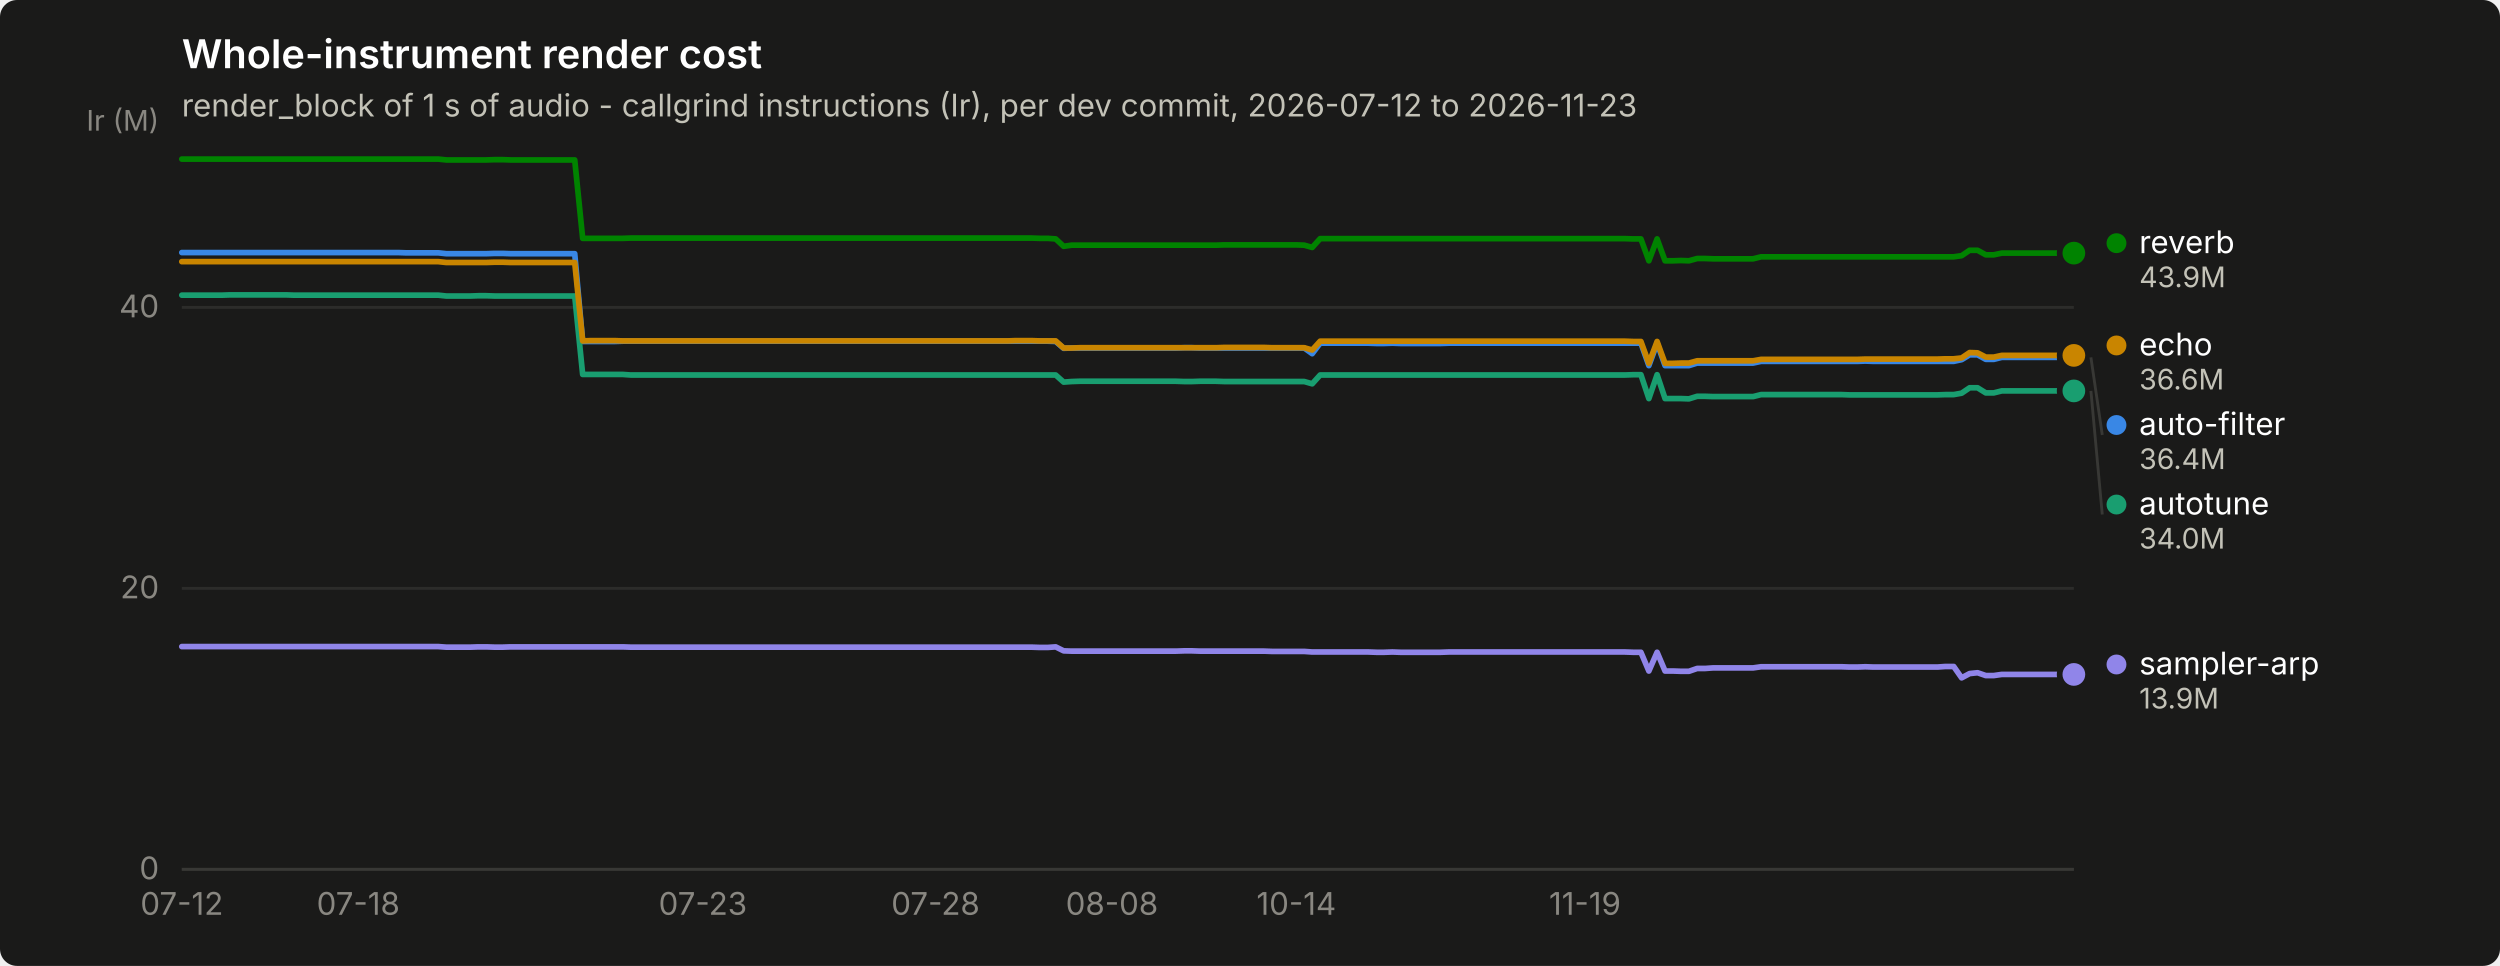
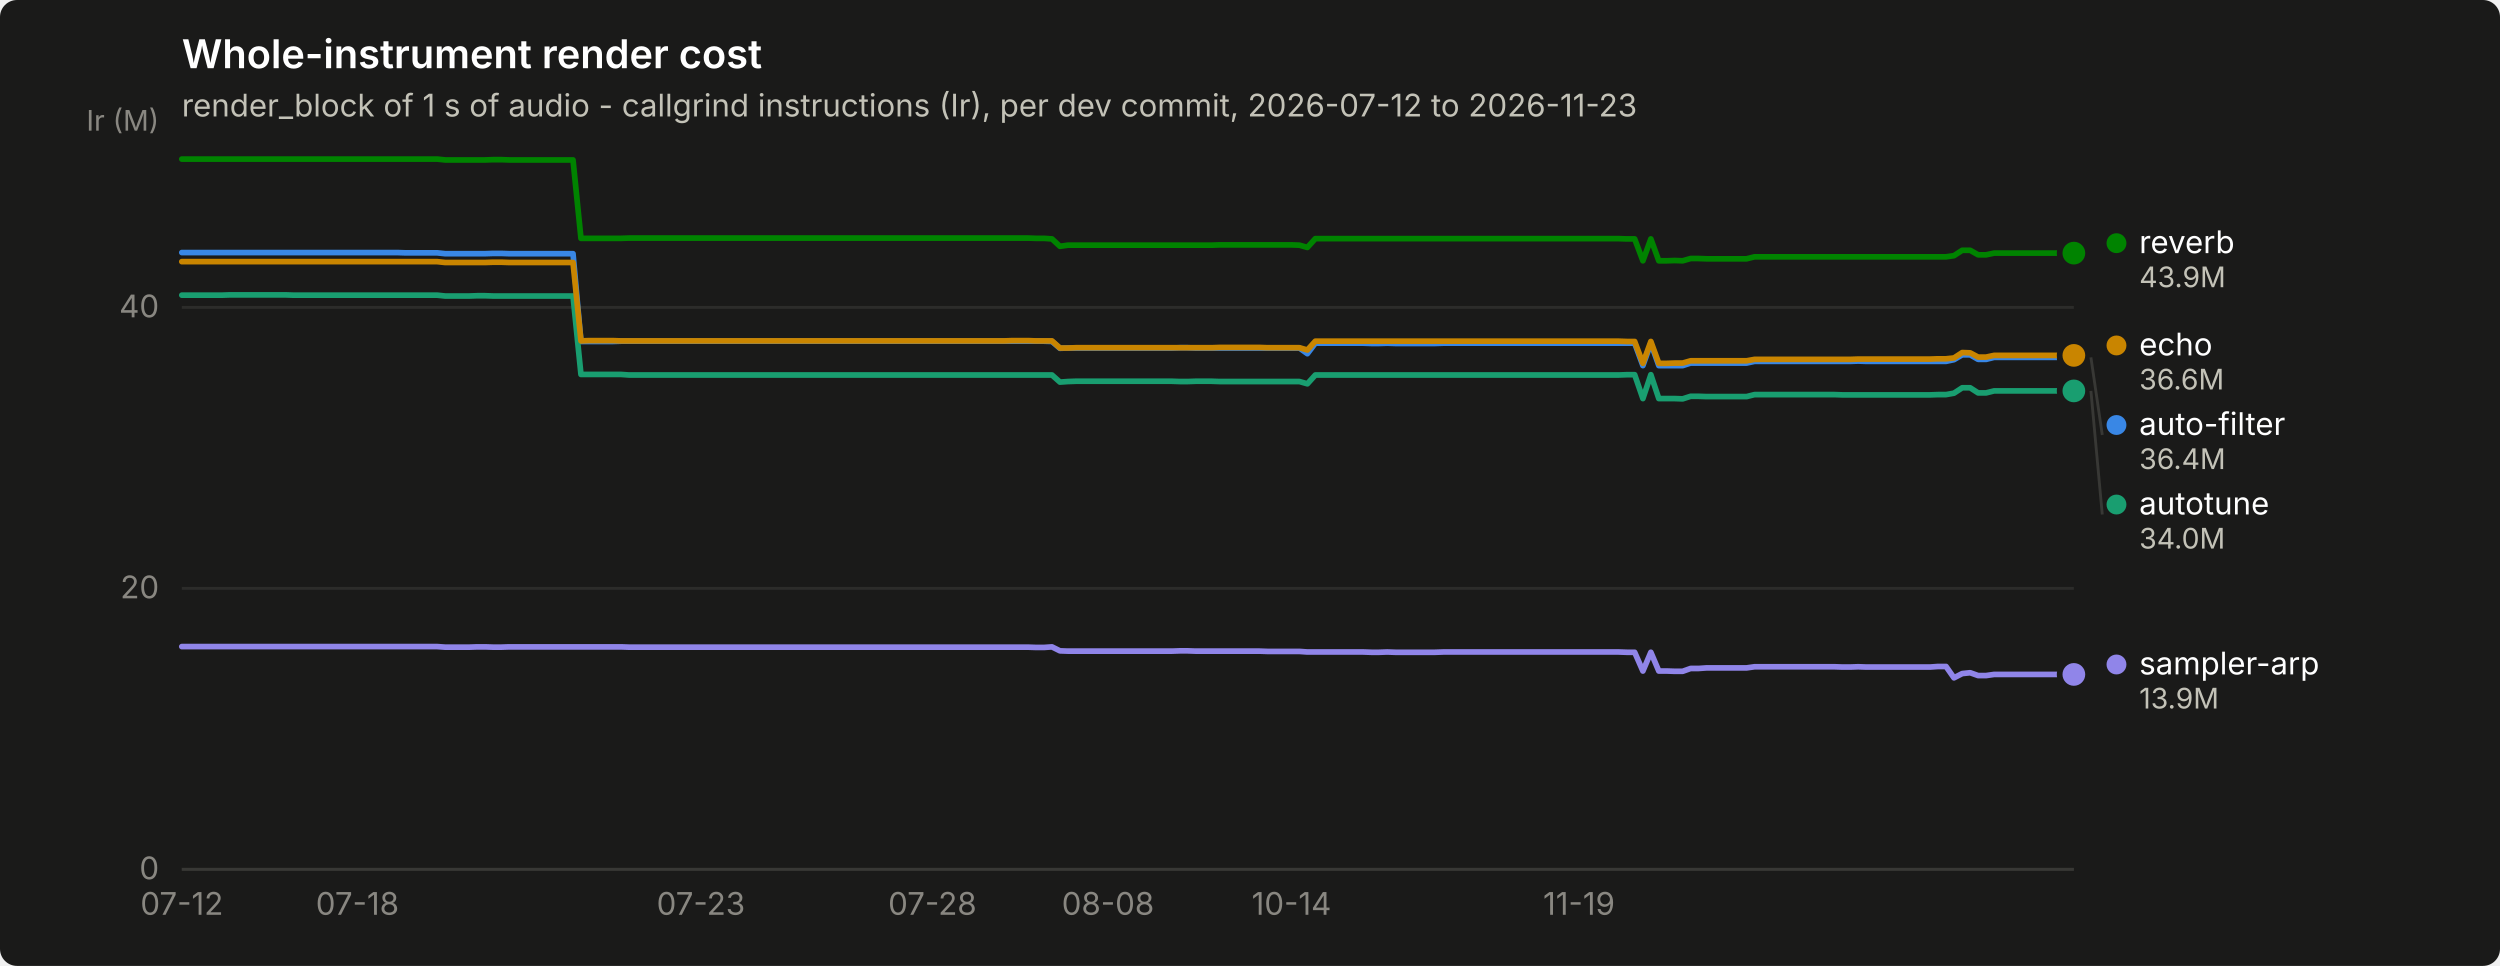
<svg xmlns="http://www.w3.org/2000/svg" width="880" height="340" viewBox="0 0 880 340" role="img" aria-label="Whole-instrument render cost">
  <rect width="880" height="340" rx="6" fill="#1a1a19" />
  <text x="64" y="24" font-family="system-ui, -apple-system, &quot;Segoe UI&quot;, sans-serif" font-size="14" font-weight="600" fill="#ffffff">Whole-instrument render cost</text>
  <text x="64" y="41" font-family="system-ui, -apple-system, &quot;Segoe UI&quot;, sans-serif" font-size="11" fill="#c3c2b7">render_block of 1 s of audio - callgrind instructions (Ir), per dev commit, 2026-07-12 to 2026-11-23</text>
  <line x1="64" y1="306.0" x2="730" y2="306.0" stroke="#2c2c2a" stroke-width="1" />
  <text x="56" y="309.5" text-anchor="end" font-family="system-ui, -apple-system, &quot;Segoe UI&quot;, sans-serif" font-size="11" style="font-variant-numeric: tabular-nums" fill="#898781">0</text>
  <line x1="64" y1="207.1" x2="730" y2="207.1" stroke="#2c2c2a" stroke-width="1" />
  <text x="56" y="210.6" text-anchor="end" font-family="system-ui, -apple-system, &quot;Segoe UI&quot;, sans-serif" font-size="11" style="font-variant-numeric: tabular-nums" fill="#898781">20</text>
  <line x1="64" y1="108.2" x2="730" y2="108.2" stroke="#2c2c2a" stroke-width="1" />
  <text x="56" y="111.7" text-anchor="end" font-family="system-ui, -apple-system, &quot;Segoe UI&quot;, sans-serif" font-size="11" style="font-variant-numeric: tabular-nums" fill="#898781">40</text>
  <text x="56" y="46" text-anchor="end" font-family="system-ui, -apple-system, &quot;Segoe UI&quot;, sans-serif" font-size="10" fill="#898781">Ir (M)</text>
  <line x1="64" y1="306" x2="730" y2="306" stroke="#383835" stroke-width="1" />
  <text x="64.0" y="322" text-anchor="middle" font-family="system-ui, -apple-system, &quot;Segoe UI&quot;, sans-serif" font-size="11" style="font-variant-numeric: tabular-nums" fill="#898781">07-12</text>
-   <text x="126.1" y="322" text-anchor="middle" font-family="system-ui, -apple-system, &quot;Segoe UI&quot;, sans-serif" font-size="11" style="font-variant-numeric: tabular-nums" fill="#898781">07-18</text>
-   <text x="247.4" y="322" text-anchor="middle" font-family="system-ui, -apple-system, &quot;Segoe UI&quot;, sans-serif" font-size="11" style="font-variant-numeric: tabular-nums" fill="#898781">07-23</text>
-   <text x="329.3" y="322" text-anchor="middle" font-family="system-ui, -apple-system, &quot;Segoe UI&quot;, sans-serif" font-size="11" style="font-variant-numeric: tabular-nums" fill="#898781">07-28</text>
-   <text x="391.4" y="322" text-anchor="middle" font-family="system-ui, -apple-system, &quot;Segoe UI&quot;, sans-serif" font-size="11" style="font-variant-numeric: tabular-nums" fill="#898781">08-08</text>
-   <text x="456.3" y="322" text-anchor="middle" font-family="system-ui, -apple-system, &quot;Segoe UI&quot;, sans-serif" font-size="11" style="font-variant-numeric: tabular-nums" fill="#898781">10-14</text>
-   <text x="557.9" y="322" text-anchor="middle" font-family="system-ui, -apple-system, &quot;Segoe UI&quot;, sans-serif" font-size="11" style="font-variant-numeric: tabular-nums" fill="#898781">11-19</text>
-   <path d="M64.0,88.9 L66.8,88.9 L69.6,88.9 L72.5,88.9 L75.3,88.9 L78.1,88.9 L80.9,88.9 L83.8,88.9 L86.6,88.9 L89.4,88.9 L92.2,88.9 L95.0,88.9 L97.9,88.9 L100.7,88.9 L103.5,88.9 L106.3,88.9 L109.2,88.9 L112.0,88.9 L114.8,88.9 L117.6,88.9 L120.4,88.9 L123.3,88.9 L126.1,88.9 L128.9,88.9 L131.7,88.9 L134.6,88.9 L137.4,88.9 L140.2,88.9 L143.0,89.0 L145.8,89.0 L148.7,89.0 L151.5,89.0 L154.3,89.0 L157.1,89.3 L159.9,89.3 L162.8,89.3 L165.6,89.3 L168.4,89.3 L171.2,89.3 L174.1,89.2 L176.9,89.2 L179.7,89.3 L182.5,89.3 L185.3,89.3 L188.2,89.3 L191.0,89.3 L193.8,89.3 L196.6,89.3 L199.5,89.3 L202.3,89.3 L205.1,120.2 L207.9,120.2 L210.7,120.2 L213.6,120.2 L216.4,120.2 L219.2,120.1 L222.0,120.1 L224.9,120.1 L227.7,120.1 L230.5,120.1 L233.3,120.1 L236.1,120.1 L239.0,120.1 L241.8,120.1 L244.6,120.1 L247.4,120.1 L250.3,120.1 L253.1,120.1 L255.9,120.1 L258.7,120.1 L261.5,120.1 L264.4,120.1 L267.2,120.1 L270.0,120.1 L272.8,120.1 L275.7,120.1 L278.5,120.1 L281.3,120.1 L284.1,120.1 L286.9,120.1 L289.8,120.1 L292.6,120.1 L295.4,120.1 L298.2,120.1 L301.1,120.1 L303.9,120.1 L306.7,120.1 L309.5,120.1 L312.3,120.1 L315.2,120.1 L318.0,120.1 L320.8,120.1 L323.6,120.1 L326.4,120.1 L329.3,120.1 L332.1,120.1 L334.9,120.1 L337.7,120.1 L340.6,120.1 L343.4,120.1 L346.2,120.1 L349.0,120.1 L351.8,120.1 L354.7,120.1 L357.5,120.1 L360.3,120.1 L363.1,120.1 L366.0,120.1 L368.8,120.1 L371.6,120.2 L374.4,122.6 L377.2,122.5 L380.1,122.5 L382.9,122.5 L385.7,122.5 L388.5,122.5 L391.4,122.5 L394.2,122.5 L397.0,122.5 L399.8,122.5 L402.6,122.5 L405.5,122.5 L408.3,122.5 L411.1,122.5 L413.9,122.5 L416.8,122.4 L419.6,122.4 L422.4,122.5 L425.2,122.5 L428.0,122.5 L430.9,122.5 L433.7,122.5 L436.5,122.5 L439.3,122.5 L442.2,122.5 L445.0,122.5 L447.8,122.5 L450.6,122.5 L453.4,122.5 L456.3,122.5 L459.1,122.5 L461.9,124.5 L464.7,120.8 L467.6,120.8 L470.4,120.8 L473.2,120.8 L476.0,120.8 L478.8,120.8 L481.7,120.8 L484.5,120.9 L487.3,120.9 L490.1,120.8 L492.9,120.9 L495.8,120.9 L498.6,120.9 L501.4,120.9 L504.2,120.9 L507.1,120.9 L509.9,120.8 L512.7,120.8 L515.5,120.8 L518.3,120.8 L521.2,120.8 L524.0,120.8 L526.8,120.8 L529.6,120.8 L532.5,120.8 L535.3,120.8 L538.1,120.8 L540.9,120.8 L543.7,120.8 L546.6,120.8 L549.4,120.8 L552.2,120.8 L555.0,120.8 L557.9,120.8 L560.7,120.8 L563.5,120.8 L566.3,120.8 L569.1,120.8 L572.0,120.8 L574.8,120.8 L577.6,120.8 L580.4,128.7 L583.3,120.8 L586.1,128.7 L588.9,128.7 L591.7,128.7 L594.5,128.7 L597.4,127.8 L600.2,127.8 L603.0,127.8 L605.8,127.8 L608.7,127.8 L611.5,127.8 L614.3,127.8 L617.1,127.8 L619.9,127.2 L622.8,127.2 L625.6,127.2 L628.4,127.2 L631.2,127.2 L634.1,127.2 L636.9,127.2 L639.7,127.2 L642.5,127.2 L645.3,127.2 L648.2,127.2 L651.0,127.2 L653.8,127.2 L656.6,127.1 L659.4,127.2 L662.3,127.2 L665.1,127.2 L667.9,127.2 L670.7,127.2 L673.6,127.2 L676.4,127.2 L679.2,127.2 L682.0,127.2 L684.8,127.2 L687.7,127.2 L690.5,126.6 L693.3,124.9 L696.1,124.9 L699.0,126.5 L701.8,126.5 L704.6,125.8 L707.4,125.8 L710.2,125.8 L713.1,125.8 L715.9,125.8 L718.7,125.8 L721.5,125.8 L724.4,125.8 L727.2,125.8 L730.0,125.8" fill="none" stroke="#3987e5" stroke-width="2" stroke-linejoin="round" stroke-linecap="round" />
+   <text x="125.8" y="322" text-anchor="middle" font-family="system-ui, -apple-system, &quot;Segoe UI&quot;, sans-serif" font-size="11" style="font-variant-numeric: tabular-nums" fill="#898781">07-18</text>
+   <text x="246.7" y="322" text-anchor="middle" font-family="system-ui, -apple-system, &quot;Segoe UI&quot;, sans-serif" font-size="11" style="font-variant-numeric: tabular-nums" fill="#898781">07-23</text>
+   <text x="328.2" y="322" text-anchor="middle" font-family="system-ui, -apple-system, &quot;Segoe UI&quot;, sans-serif" font-size="11" style="font-variant-numeric: tabular-nums" fill="#898781">07-28</text>
+   <text x="390.0" y="322" text-anchor="middle" font-family="system-ui, -apple-system, &quot;Segoe UI&quot;, sans-serif" font-size="11" style="font-variant-numeric: tabular-nums" fill="#898781">08-08</text>
+   <text x="454.6" y="322" text-anchor="middle" font-family="system-ui, -apple-system, &quot;Segoe UI&quot;, sans-serif" font-size="11" style="font-variant-numeric: tabular-nums" fill="#898781">10-14</text>
+   <text x="555.8" y="322" text-anchor="middle" font-family="system-ui, -apple-system, &quot;Segoe UI&quot;, sans-serif" font-size="11" style="font-variant-numeric: tabular-nums" fill="#898781">11-19</text>
+   <path d="M64.0,88.9 L66.8,88.9 L69.6,88.9 L72.4,88.9 L75.2,88.9 L78.1,88.9 L80.9,88.9 L83.7,88.9 L86.5,88.9 L89.3,88.9 L92.1,88.9 L94.9,88.9 L97.7,88.9 L100.5,88.9 L103.3,88.9 L106.2,88.9 L109.0,88.9 L111.8,88.9 L114.6,88.9 L117.4,88.9 L120.2,88.9 L123.0,88.9 L125.8,88.9 L128.6,88.9 L131.4,88.9 L134.3,88.9 L137.1,88.9 L139.9,88.9 L142.7,89.0 L145.5,89.0 L148.3,89.0 L151.1,89.0 L153.9,89.0 L156.7,89.3 L159.5,89.3 L162.4,89.3 L165.2,89.3 L168.0,89.3 L170.8,89.3 L173.6,89.2 L176.4,89.2 L179.2,89.3 L182.0,89.3 L184.8,89.3 L187.6,89.3 L190.5,89.3 L193.3,89.3 L196.1,89.3 L198.9,89.3 L201.7,89.3 L204.5,120.2 L207.3,120.2 L210.1,120.2 L212.9,120.2 L215.7,120.2 L218.6,120.1 L221.4,120.1 L224.2,120.1 L227.0,120.1 L229.8,120.1 L232.6,120.1 L235.4,120.1 L238.2,120.1 L241.0,120.1 L243.8,120.1 L246.7,120.1 L249.5,120.1 L252.3,120.1 L255.1,120.1 L257.9,120.1 L260.7,120.1 L263.5,120.1 L266.3,120.1 L269.1,120.1 L271.9,120.1 L274.8,120.1 L277.6,120.1 L280.4,120.1 L283.2,120.1 L286.0,120.1 L288.8,120.1 L291.6,120.1 L294.4,120.1 L297.2,120.1 L300.1,120.1 L302.9,120.1 L305.7,120.1 L308.5,120.1 L311.3,120.1 L314.1,120.1 L316.9,120.1 L319.7,120.1 L322.5,120.1 L325.3,120.1 L328.2,120.1 L331.0,120.1 L333.8,120.1 L336.6,120.1 L339.4,120.1 L342.2,120.1 L345.0,120.1 L347.8,120.1 L350.6,120.1 L353.4,120.1 L356.3,120.1 L359.1,120.1 L361.9,120.1 L364.7,120.1 L367.5,120.1 L370.3,120.2 L373.1,122.6 L375.9,122.5 L378.7,122.5 L381.5,122.5 L384.4,122.5 L387.2,122.5 L390.0,122.5 L392.8,122.5 L395.6,122.5 L398.4,122.5 L401.2,122.5 L404.0,122.5 L406.8,122.5 L409.6,122.5 L412.5,122.5 L415.3,122.4 L418.1,122.4 L420.9,122.5 L423.7,122.5 L426.5,122.5 L429.3,122.5 L432.1,122.5 L434.9,122.5 L437.7,122.5 L440.6,122.5 L443.4,122.5 L446.2,122.5 L449.0,122.5 L451.8,122.5 L454.6,122.5 L457.4,122.5 L460.2,124.5 L463.0,120.8 L465.8,120.8 L468.7,120.8 L471.5,120.8 L474.3,120.8 L477.1,120.8 L479.9,120.8 L482.7,120.9 L485.5,120.9 L488.3,120.8 L491.1,120.9 L493.9,120.9 L496.8,120.9 L499.6,120.9 L502.4,120.9 L505.2,120.9 L508.0,120.8 L510.8,120.8 L513.6,120.8 L516.4,120.8 L519.2,120.8 L522.1,120.8 L524.9,120.8 L527.7,120.8 L530.5,120.8 L533.3,120.8 L536.1,120.8 L538.9,120.8 L541.7,120.8 L544.5,120.8 L547.3,120.8 L550.2,120.8 L553.0,120.8 L555.8,120.8 L558.6,120.8 L561.4,120.8 L564.2,120.8 L567.0,120.8 L569.8,120.8 L572.6,120.8 L575.4,120.8 L578.3,128.7 L581.1,120.8 L583.9,128.7 L586.7,128.7 L589.5,128.7 L592.3,128.7 L595.1,127.8 L597.9,127.8 L600.7,127.8 L603.5,127.8 L606.4,127.8 L609.2,127.8 L612.0,127.8 L614.8,127.8 L617.6,127.2 L620.4,127.2 L623.2,127.2 L626.0,127.2 L628.8,127.2 L631.6,127.2 L634.5,127.2 L637.3,127.2 L640.1,127.2 L642.9,127.2 L645.7,127.2 L648.5,127.2 L651.3,127.2 L654.1,127.1 L656.9,127.2 L659.7,127.2 L662.6,127.2 L665.4,127.2 L668.2,127.2 L671.0,127.2 L673.8,127.2 L676.6,127.2 L679.4,127.2 L682.2,127.2 L685.0,127.2 L687.8,126.6 L690.7,124.9 L693.5,124.9 L696.3,126.5 L699.1,126.5 L701.9,125.8 L704.7,125.8 L707.5,125.8 L710.3,125.8 L713.1,125.8 L715.9,125.8 L718.8,125.8 L721.6,125.8 L724.4,125.8 L727.2,125.8 L730.0,125.8" fill="none" stroke="#3987e5" stroke-width="2" stroke-linejoin="round" stroke-linecap="round" />
  <circle cx="730.0" cy="125.8" r="6" fill="#1a1a19" />
  <circle cx="730.0" cy="125.8" r="4" fill="#3987e5" />
-   <path d="M64.0,103.9 L66.8,103.9 L69.6,103.9 L72.5,103.9 L75.3,103.9 L78.1,103.9 L80.9,103.8 L83.8,103.8 L86.6,103.8 L89.4,103.8 L92.2,103.8 L95.0,103.8 L97.9,103.8 L100.7,103.8 L103.5,103.9 L106.3,103.9 L109.2,103.9 L112.0,103.9 L114.8,103.9 L117.6,103.9 L120.4,103.9 L123.3,103.9 L126.1,103.9 L128.9,103.9 L131.7,103.9 L134.6,103.9 L137.4,103.9 L140.2,103.9 L143.0,103.9 L145.8,103.9 L148.7,103.9 L151.5,103.9 L154.3,103.9 L157.1,104.2 L159.9,104.2 L162.8,104.2 L165.6,104.2 L168.4,104.1 L171.2,104.1 L174.1,104.2 L176.9,104.2 L179.7,104.2 L182.5,104.2 L185.3,104.2 L188.2,104.2 L191.0,104.2 L193.8,104.2 L196.6,104.2 L199.5,104.2 L202.3,104.2 L205.1,131.8 L207.9,131.8 L210.7,131.8 L213.6,131.8 L216.4,131.8 L219.2,131.8 L222.0,132.0 L224.9,132.0 L227.7,132.0 L230.5,132.0 L233.3,132.0 L236.1,132.0 L239.0,132.0 L241.8,132.0 L244.6,132.0 L247.4,132.0 L250.3,132.0 L253.1,132.0 L255.9,132.0 L258.7,132.0 L261.5,132.0 L264.4,132.0 L267.2,132.0 L270.0,132.0 L272.8,132.0 L275.7,132.0 L278.5,132.0 L281.3,132.0 L284.1,132.0 L286.9,132.0 L289.8,132.0 L292.6,132.0 L295.4,132.0 L298.2,132.0 L301.1,132.0 L303.9,132.0 L306.7,132.0 L309.5,132.0 L312.3,132.0 L315.2,132.0 L318.0,132.0 L320.8,132.0 L323.6,132.0 L326.4,132.0 L329.3,132.0 L332.1,132.0 L334.9,132.0 L337.7,132.0 L340.6,132.0 L343.4,132.0 L346.2,132.0 L349.0,132.0 L351.8,132.0 L354.7,132.0 L357.5,132.0 L360.3,132.0 L363.1,132.0 L366.0,132.0 L368.8,132.0 L371.6,132.0 L374.4,134.5 L377.2,134.3 L380.1,134.2 L382.9,134.2 L385.7,134.2 L388.5,134.2 L391.4,134.2 L394.2,134.2 L397.0,134.2 L399.8,134.2 L402.6,134.2 L405.5,134.2 L408.3,134.2 L411.1,134.2 L413.9,134.2 L416.8,134.3 L419.6,134.3 L422.4,134.2 L425.2,134.2 L428.0,134.2 L430.9,134.3 L433.7,134.3 L436.5,134.3 L439.3,134.3 L442.2,134.3 L445.0,134.3 L447.8,134.3 L450.6,134.3 L453.4,134.3 L456.3,134.3 L459.1,134.3 L461.9,135.1 L464.7,132.0 L467.6,132.0 L470.4,132.0 L473.2,132.0 L476.0,132.0 L478.8,132.0 L481.7,132.0 L484.5,132.0 L487.3,132.0 L490.1,132.0 L492.9,132.0 L495.8,132.0 L498.6,132.0 L501.4,132.0 L504.2,132.0 L507.1,132.0 L509.9,132.0 L512.7,132.0 L515.5,132.0 L518.3,132.0 L521.2,132.0 L524.0,132.0 L526.8,132.0 L529.6,132.0 L532.5,132.0 L535.3,132.0 L538.1,132.0 L540.9,132.0 L543.7,132.0 L546.6,132.0 L549.4,132.0 L552.2,132.0 L555.0,132.0 L557.9,132.0 L560.7,132.0 L563.5,132.0 L566.3,132.0 L569.1,132.0 L572.0,132.0 L574.8,131.9 L577.6,131.9 L580.4,140.3 L583.3,131.9 L586.1,140.3 L588.9,140.3 L591.7,140.3 L594.5,140.4 L597.4,139.5 L600.2,139.5 L603.0,139.6 L605.8,139.6 L608.7,139.6 L611.5,139.6 L614.3,139.6 L617.1,139.6 L619.9,138.9 L622.8,138.9 L625.6,138.9 L628.4,138.9 L631.2,138.9 L634.1,138.9 L636.9,138.9 L639.7,138.9 L642.5,138.9 L645.3,138.9 L648.2,138.9 L651.0,139.0 L653.8,139.0 L656.6,139.0 L659.4,139.0 L662.3,139.0 L665.1,139.0 L667.9,139.0 L670.7,139.0 L673.6,139.0 L676.4,139.0 L679.2,139.0 L682.0,139.0 L684.8,138.9 L687.7,138.9 L690.5,138.4 L693.3,136.5 L696.1,136.5 L699.0,138.3 L701.8,138.3 L704.6,137.6 L707.4,137.6 L710.2,137.6 L713.1,137.6 L715.9,137.6 L718.7,137.6 L721.5,137.6 L724.4,137.6 L727.2,137.6 L730.0,137.6" fill="none" stroke="#199e70" stroke-width="2" stroke-linejoin="round" stroke-linecap="round" />
+   <path d="M64.0,103.9 L66.8,103.9 L69.6,103.9 L72.4,103.9 L75.2,103.9 L78.1,103.9 L80.9,103.8 L83.7,103.8 L86.5,103.8 L89.3,103.8 L92.1,103.8 L94.9,103.8 L97.7,103.8 L100.5,103.8 L103.3,103.9 L106.2,103.9 L109.0,103.9 L111.8,103.9 L114.6,103.9 L117.4,103.9 L120.2,103.9 L123.0,103.9 L125.8,103.9 L128.6,103.9 L131.4,103.9 L134.3,103.9 L137.1,103.9 L139.9,103.9 L142.7,103.9 L145.5,103.9 L148.3,103.9 L151.1,103.9 L153.9,103.9 L156.7,104.2 L159.5,104.2 L162.4,104.2 L165.2,104.2 L168.0,104.1 L170.8,104.1 L173.6,104.2 L176.4,104.2 L179.2,104.2 L182.0,104.2 L184.8,104.2 L187.6,104.2 L190.5,104.2 L193.3,104.2 L196.1,104.2 L198.9,104.2 L201.7,104.2 L204.5,131.8 L207.3,131.8 L210.1,131.8 L212.9,131.8 L215.7,131.8 L218.6,131.8 L221.4,132.0 L224.2,132.0 L227.0,132.0 L229.8,132.0 L232.6,132.0 L235.4,132.0 L238.2,132.0 L241.0,132.0 L243.8,132.0 L246.7,132.0 L249.5,132.0 L252.3,132.0 L255.1,132.0 L257.9,132.0 L260.7,132.0 L263.5,132.0 L266.3,132.0 L269.1,132.0 L271.9,132.0 L274.8,132.0 L277.6,132.0 L280.4,132.0 L283.2,132.0 L286.0,132.0 L288.8,132.0 L291.6,132.0 L294.4,132.0 L297.2,132.0 L300.1,132.0 L302.9,132.0 L305.7,132.0 L308.5,132.0 L311.3,132.0 L314.1,132.0 L316.9,132.0 L319.7,132.0 L322.5,132.0 L325.3,132.0 L328.2,132.0 L331.0,132.0 L333.8,132.0 L336.6,132.0 L339.4,132.0 L342.2,132.0 L345.0,132.0 L347.8,132.0 L350.6,132.0 L353.4,132.0 L356.3,132.0 L359.1,132.0 L361.9,132.0 L364.7,132.0 L367.5,132.0 L370.3,132.0 L373.1,134.5 L375.9,134.3 L378.7,134.2 L381.5,134.2 L384.4,134.2 L387.2,134.2 L390.0,134.2 L392.8,134.2 L395.6,134.2 L398.4,134.2 L401.2,134.2 L404.0,134.2 L406.8,134.2 L409.6,134.2 L412.5,134.2 L415.3,134.3 L418.1,134.3 L420.9,134.2 L423.7,134.2 L426.5,134.2 L429.3,134.3 L432.1,134.3 L434.9,134.3 L437.7,134.3 L440.6,134.3 L443.4,134.3 L446.2,134.3 L449.0,134.3 L451.8,134.3 L454.6,134.3 L457.4,134.3 L460.2,135.1 L463.0,132.0 L465.8,132.0 L468.7,132.0 L471.5,132.0 L474.3,132.0 L477.1,132.0 L479.9,132.0 L482.7,132.0 L485.5,132.0 L488.3,132.0 L491.1,132.0 L493.9,132.0 L496.8,132.0 L499.6,132.0 L502.4,132.0 L505.2,132.0 L508.0,132.0 L510.8,132.0 L513.6,132.0 L516.4,132.0 L519.2,132.0 L522.1,132.0 L524.9,132.0 L527.7,132.0 L530.5,132.0 L533.3,132.0 L536.1,132.0 L538.9,132.0 L541.7,132.0 L544.5,132.0 L547.3,132.0 L550.2,132.0 L553.0,132.0 L555.8,132.0 L558.6,132.0 L561.4,132.0 L564.2,132.0 L567.0,132.0 L569.8,132.0 L572.6,131.9 L575.4,131.9 L578.3,140.3 L581.1,131.9 L583.9,140.3 L586.7,140.3 L589.5,140.3 L592.3,140.4 L595.1,139.5 L597.9,139.5 L600.7,139.6 L603.5,139.6 L606.4,139.6 L609.2,139.6 L612.0,139.6 L614.8,139.6 L617.6,138.9 L620.4,138.9 L623.2,138.9 L626.0,138.9 L628.8,138.9 L631.6,138.9 L634.5,138.9 L637.3,138.9 L640.1,138.9 L642.9,138.9 L645.7,138.9 L648.5,139.0 L651.3,139.0 L654.1,139.0 L656.9,139.0 L659.7,139.0 L662.6,139.0 L665.4,139.0 L668.2,139.0 L671.0,139.0 L673.8,139.0 L676.6,139.0 L679.4,139.0 L682.2,138.9 L685.0,138.9 L687.8,138.4 L690.7,136.5 L693.5,136.5 L696.3,138.3 L699.1,138.3 L701.9,137.6 L704.7,137.6 L707.5,137.6 L710.3,137.6 L713.1,137.6 L715.9,137.6 L718.8,137.6 L721.6,137.6 L724.4,137.6 L727.2,137.6 L730.0,137.6" fill="none" stroke="#199e70" stroke-width="2" stroke-linejoin="round" stroke-linecap="round" />
  <circle cx="730.0" cy="137.6" r="6" fill="#1a1a19" />
  <circle cx="730.0" cy="137.6" r="4" fill="#199e70" />
-   <path d="M64.0,92.1 L66.8,92.1 L69.6,92.1 L72.5,92.1 L75.3,92.1 L78.1,92.1 L80.9,92.1 L83.8,92.1 L86.6,92.1 L89.4,92.1 L92.2,92.1 L95.0,92.1 L97.9,92.1 L100.7,92.1 L103.5,92.1 L106.3,92.1 L109.2,92.1 L112.0,92.1 L114.8,92.1 L117.6,92.1 L120.4,92.1 L123.3,92.1 L126.1,92.1 L128.9,92.1 L131.7,92.1 L134.6,92.1 L137.4,92.1 L140.2,92.1 L143.0,92.1 L145.8,92.1 L148.7,92.1 L151.5,92.1 L154.3,92.1 L157.1,92.4 L159.9,92.4 L162.8,92.4 L165.6,92.4 L168.4,92.4 L171.2,92.4 L174.1,92.3 L176.9,92.3 L179.7,92.4 L182.5,92.4 L185.3,92.4 L188.2,92.4 L191.0,92.4 L193.8,92.4 L196.6,92.4 L199.5,92.4 L202.3,92.4 L205.1,120.0 L207.9,119.9 L210.7,119.9 L213.6,119.9 L216.4,119.9 L219.2,120.0 L222.0,120.0 L224.9,120.0 L227.7,120.0 L230.5,120.0 L233.3,120.0 L236.1,120.0 L239.0,120.0 L241.8,120.0 L244.6,120.0 L247.4,120.0 L250.3,120.0 L253.1,120.0 L255.9,120.0 L258.7,120.0 L261.5,120.0 L264.4,120.0 L267.2,120.0 L270.0,120.0 L272.8,120.0 L275.7,120.0 L278.5,120.0 L281.3,120.0 L284.1,120.0 L286.9,120.0 L289.8,120.0 L292.6,120.0 L295.4,120.0 L298.2,120.0 L301.1,120.0 L303.9,120.0 L306.7,120.0 L309.5,120.0 L312.3,120.0 L315.2,120.0 L318.0,120.0 L320.8,120.0 L323.6,120.0 L326.4,120.0 L329.3,120.0 L332.1,120.0 L334.9,120.0 L337.7,120.0 L340.6,120.0 L343.4,120.0 L346.2,120.0 L349.0,120.0 L351.8,120.0 L354.7,120.0 L357.5,119.9 L360.3,119.9 L363.1,119.9 L366.0,120.0 L368.8,120.0 L371.6,120.0 L374.4,122.5 L377.2,122.5 L380.1,122.4 L382.9,122.4 L385.7,122.4 L388.5,122.4 L391.4,122.4 L394.2,122.4 L397.0,122.4 L399.8,122.4 L402.6,122.4 L405.5,122.4 L408.3,122.4 L411.1,122.4 L413.9,122.4 L416.8,122.4 L419.6,122.4 L422.4,122.4 L425.2,122.4 L428.0,122.4 L430.9,122.3 L433.7,122.3 L436.5,122.3 L439.3,122.3 L442.2,122.3 L445.0,122.3 L447.8,122.4 L450.6,122.4 L453.4,122.4 L456.3,122.4 L459.1,122.4 L461.9,123.2 L464.7,120.1 L467.6,120.1 L470.4,120.1 L473.2,120.1 L476.0,120.1 L478.8,120.1 L481.7,120.1 L484.5,120.1 L487.3,120.1 L490.1,120.1 L492.9,120.1 L495.8,120.1 L498.6,120.1 L501.4,120.1 L504.2,120.1 L507.1,120.1 L509.9,120.1 L512.7,120.1 L515.5,120.1 L518.3,120.1 L521.2,120.1 L524.0,120.1 L526.8,120.1 L529.6,120.1 L532.5,120.1 L535.3,120.1 L538.1,120.1 L540.9,120.1 L543.7,120.1 L546.6,120.1 L549.4,120.1 L552.2,120.1 L555.0,120.1 L557.9,120.1 L560.7,120.1 L563.5,120.1 L566.3,120.1 L569.1,120.1 L572.0,120.1 L574.8,120.2 L577.6,120.2 L580.4,127.9 L583.3,120.2 L586.1,127.9 L588.9,127.9 L591.7,127.8 L594.5,127.8 L597.4,127.0 L600.2,127.0 L603.0,127.0 L605.8,127.0 L608.7,127.0 L611.5,127.0 L614.3,127.0 L617.1,127.0 L619.9,126.5 L622.8,126.5 L625.6,126.5 L628.4,126.5 L631.2,126.5 L634.1,126.5 L636.9,126.5 L639.7,126.5 L642.5,126.5 L645.3,126.5 L648.2,126.5 L651.0,126.5 L653.8,126.5 L656.6,126.4 L659.4,126.4 L662.3,126.4 L665.1,126.4 L667.9,126.4 L670.7,126.4 L673.6,126.4 L676.4,126.4 L679.2,126.4 L682.0,126.4 L684.8,126.3 L687.7,126.3 L690.5,126.0 L693.3,124.1 L696.1,124.2 L699.0,125.7 L701.8,125.7 L704.6,125.1 L707.4,125.1 L710.2,125.1 L713.1,125.1 L715.9,125.1 L718.7,125.1 L721.5,125.1 L724.4,125.1 L727.2,125.1 L730.0,125.1" fill="none" stroke="#c98500" stroke-width="2" stroke-linejoin="round" stroke-linecap="round" />
+   <path d="M64.0,92.1 L66.8,92.1 L69.6,92.1 L72.4,92.1 L75.2,92.1 L78.1,92.1 L80.9,92.1 L83.7,92.1 L86.5,92.1 L89.3,92.1 L92.1,92.1 L94.9,92.1 L97.7,92.1 L100.5,92.1 L103.3,92.1 L106.2,92.1 L109.0,92.1 L111.8,92.1 L114.6,92.1 L117.4,92.1 L120.2,92.1 L123.0,92.1 L125.8,92.1 L128.6,92.1 L131.4,92.1 L134.3,92.1 L137.1,92.1 L139.9,92.1 L142.7,92.1 L145.5,92.1 L148.3,92.1 L151.1,92.1 L153.9,92.1 L156.7,92.4 L159.5,92.4 L162.4,92.4 L165.2,92.4 L168.0,92.4 L170.8,92.4 L173.6,92.3 L176.4,92.3 L179.2,92.4 L182.0,92.4 L184.8,92.4 L187.6,92.4 L190.5,92.4 L193.3,92.4 L196.1,92.4 L198.9,92.4 L201.7,92.4 L204.5,120.0 L207.3,119.9 L210.1,119.9 L212.9,119.9 L215.7,119.9 L218.6,120.0 L221.4,120.0 L224.2,120.0 L227.0,120.0 L229.8,120.0 L232.6,120.0 L235.4,120.0 L238.2,120.0 L241.0,120.0 L243.8,120.0 L246.7,120.0 L249.5,120.0 L252.3,120.0 L255.1,120.0 L257.9,120.0 L260.7,120.0 L263.5,120.0 L266.3,120.0 L269.1,120.0 L271.9,120.0 L274.8,120.0 L277.6,120.0 L280.4,120.0 L283.2,120.0 L286.0,120.0 L288.8,120.0 L291.6,120.0 L294.4,120.0 L297.2,120.0 L300.1,120.0 L302.9,120.0 L305.7,120.0 L308.5,120.0 L311.3,120.0 L314.1,120.0 L316.9,120.0 L319.7,120.0 L322.5,120.0 L325.3,120.0 L328.2,120.0 L331.0,120.0 L333.8,120.0 L336.6,120.0 L339.4,120.0 L342.2,120.0 L345.0,120.0 L347.8,120.0 L350.6,120.0 L353.4,120.0 L356.3,119.9 L359.1,119.9 L361.9,119.9 L364.7,120.0 L367.5,120.0 L370.3,120.0 L373.1,122.5 L375.9,122.5 L378.7,122.4 L381.5,122.4 L384.4,122.4 L387.2,122.4 L390.0,122.4 L392.8,122.4 L395.6,122.4 L398.4,122.4 L401.2,122.4 L404.0,122.4 L406.8,122.4 L409.6,122.4 L412.5,122.4 L415.3,122.4 L418.1,122.4 L420.9,122.4 L423.7,122.4 L426.5,122.4 L429.3,122.3 L432.1,122.3 L434.9,122.3 L437.7,122.3 L440.6,122.3 L443.4,122.3 L446.2,122.4 L449.0,122.4 L451.8,122.4 L454.6,122.4 L457.4,122.4 L460.2,123.2 L463.0,120.1 L465.8,120.1 L468.7,120.1 L471.5,120.1 L474.3,120.1 L477.1,120.1 L479.9,120.1 L482.7,120.1 L485.5,120.1 L488.3,120.1 L491.1,120.1 L493.9,120.1 L496.8,120.1 L499.6,120.1 L502.4,120.1 L505.2,120.1 L508.0,120.1 L510.8,120.1 L513.6,120.1 L516.4,120.1 L519.2,120.1 L522.1,120.1 L524.9,120.1 L527.7,120.1 L530.5,120.1 L533.3,120.1 L536.1,120.1 L538.9,120.1 L541.7,120.1 L544.5,120.1 L547.3,120.1 L550.2,120.1 L553.0,120.1 L555.8,120.1 L558.6,120.1 L561.4,120.1 L564.2,120.1 L567.0,120.1 L569.8,120.1 L572.6,120.2 L575.4,120.2 L578.3,127.9 L581.1,120.2 L583.9,127.9 L586.7,127.9 L589.5,127.8 L592.3,127.8 L595.1,127.0 L597.9,127.0 L600.7,127.0 L603.5,127.0 L606.4,127.0 L609.2,127.0 L612.0,127.0 L614.8,127.0 L617.6,126.5 L620.4,126.5 L623.2,126.5 L626.0,126.5 L628.8,126.5 L631.6,126.5 L634.5,126.5 L637.3,126.5 L640.1,126.5 L642.9,126.5 L645.7,126.5 L648.5,126.5 L651.3,126.5 L654.1,126.4 L656.9,126.4 L659.7,126.4 L662.6,126.4 L665.4,126.4 L668.2,126.4 L671.0,126.4 L673.8,126.4 L676.6,126.4 L679.4,126.4 L682.2,126.3 L685.0,126.3 L687.8,126.0 L690.7,124.1 L693.5,124.2 L696.3,125.7 L699.1,125.7 L701.9,125.1 L704.7,125.1 L707.5,125.1 L710.3,125.1 L713.1,125.1 L715.9,125.1 L718.8,125.1 L721.6,125.1 L724.4,125.1 L727.2,125.1 L730.0,125.1" fill="none" stroke="#c98500" stroke-width="2" stroke-linejoin="round" stroke-linecap="round" />
  <circle cx="730.0" cy="125.1" r="6" fill="#1a1a19" />
  <circle cx="730.0" cy="125.1" r="4" fill="#c98500" />
-   <path d="M64.0,56.0 L66.8,56.0 L69.6,56.0 L72.5,56.0 L75.3,56.0 L78.1,56.0 L80.9,56.0 L83.8,56.0 L86.6,56.0 L89.4,56.0 L92.2,56.0 L95.0,56.0 L97.9,56.0 L100.7,56.0 L103.5,56.0 L106.3,56.0 L109.2,56.0 L112.0,56.0 L114.8,56.0 L117.6,56.0 L120.4,56.0 L123.3,56.0 L126.1,56.0 L128.9,56.0 L131.7,56.0 L134.6,56.0 L137.4,56.0 L140.2,56.0 L143.0,56.0 L145.8,56.0 L148.7,56.0 L151.5,56.0 L154.3,56.0 L157.1,56.3 L159.9,56.3 L162.8,56.3 L165.6,56.3 L168.4,56.3 L171.2,56.3 L174.1,56.2 L176.9,56.2 L179.7,56.3 L182.5,56.3 L185.3,56.3 L188.2,56.3 L191.0,56.3 L193.8,56.3 L196.6,56.3 L199.5,56.3 L202.3,56.3 L205.1,83.9 L207.9,83.9 L210.7,83.9 L213.6,83.9 L216.4,83.9 L219.2,83.9 L222.0,83.8 L224.9,83.8 L227.7,83.8 L230.5,83.8 L233.3,83.8 L236.1,83.8 L239.0,83.8 L241.8,83.8 L244.6,83.8 L247.4,83.8 L250.3,83.8 L253.1,83.8 L255.9,83.8 L258.7,83.8 L261.5,83.8 L264.4,83.8 L267.2,83.8 L270.0,83.8 L272.8,83.8 L275.7,83.8 L278.5,83.8 L281.3,83.8 L284.1,83.8 L286.9,83.8 L289.8,83.8 L292.6,83.8 L295.4,83.8 L298.2,83.8 L301.1,83.8 L303.9,83.8 L306.7,83.8 L309.5,83.8 L312.3,83.8 L315.2,83.8 L318.0,83.8 L320.8,83.8 L323.6,83.8 L326.4,83.8 L329.3,83.8 L332.1,83.8 L334.9,83.8 L337.7,83.8 L340.6,83.8 L343.4,83.8 L346.2,83.8 L349.0,83.8 L351.8,83.8 L354.7,83.8 L357.5,83.8 L360.3,83.8 L363.1,83.8 L366.0,83.9 L368.8,83.9 L371.6,84.1 L374.4,86.7 L377.2,86.3 L380.1,86.3 L382.9,86.3 L385.7,86.3 L388.5,86.3 L391.4,86.3 L394.2,86.3 L397.0,86.3 L399.8,86.3 L402.6,86.3 L405.5,86.3 L408.3,86.3 L411.1,86.3 L413.9,86.3 L416.8,86.3 L419.6,86.3 L422.4,86.3 L425.2,86.3 L428.0,86.3 L430.9,86.2 L433.7,86.2 L436.5,86.2 L439.3,86.2 L442.2,86.2 L445.0,86.2 L447.8,86.2 L450.6,86.2 L453.4,86.2 L456.3,86.2 L459.1,86.3 L461.9,87.1 L464.7,84.0 L467.6,84.0 L470.4,84.0 L473.2,84.0 L476.0,84.0 L478.8,84.0 L481.7,84.0 L484.5,84.0 L487.3,84.0 L490.1,84.0 L492.9,84.0 L495.8,84.0 L498.6,84.0 L501.4,84.0 L504.2,84.0 L507.1,84.0 L509.9,84.0 L512.7,84.0 L515.5,84.0 L518.3,84.0 L521.2,84.0 L524.0,84.0 L526.8,84.0 L529.6,84.0 L532.5,84.0 L535.3,84.0 L538.1,84.0 L540.9,84.0 L543.7,84.0 L546.6,84.0 L549.4,84.0 L552.2,84.0 L555.0,84.0 L557.9,84.0 L560.7,84.0 L563.5,84.0 L566.3,84.0 L569.1,84.0 L572.0,84.0 L574.8,84.1 L577.6,84.1 L580.4,91.8 L583.3,84.1 L586.1,91.8 L588.9,91.8 L591.7,91.7 L594.5,91.8 L597.4,91.0 L600.2,91.0 L603.0,91.1 L605.8,91.1 L608.7,91.1 L611.5,91.1 L614.3,91.1 L617.1,91.1 L619.9,90.4 L622.8,90.4 L625.6,90.4 L628.4,90.4 L631.2,90.4 L634.1,90.4 L636.9,90.4 L639.7,90.4 L642.5,90.4 L645.3,90.4 L648.2,90.4 L651.0,90.4 L653.8,90.4 L656.6,90.4 L659.4,90.4 L662.3,90.4 L665.1,90.4 L667.9,90.4 L670.7,90.4 L673.6,90.4 L676.4,90.4 L679.2,90.4 L682.0,90.4 L684.8,90.4 L687.7,90.4 L690.5,90.0 L693.3,88.1 L696.1,88.1 L699.0,89.7 L701.8,89.7 L704.6,89.1 L707.4,89.1 L710.2,89.1 L713.1,89.1 L715.9,89.1 L718.7,89.1 L721.5,89.1 L724.4,89.1 L727.2,89.1 L730.0,89.1" fill="none" stroke="#008300" stroke-width="2" stroke-linejoin="round" stroke-linecap="round" />
+   <path d="M64.0,56.0 L66.8,56.0 L69.6,56.0 L72.4,56.0 L75.2,56.0 L78.1,56.0 L80.9,56.0 L83.7,56.0 L86.5,56.0 L89.3,56.0 L92.1,56.0 L94.9,56.0 L97.7,56.0 L100.5,56.0 L103.3,56.0 L106.2,56.0 L109.0,56.0 L111.8,56.0 L114.6,56.0 L117.4,56.0 L120.2,56.0 L123.0,56.0 L125.8,56.0 L128.6,56.0 L131.4,56.0 L134.3,56.0 L137.1,56.0 L139.9,56.0 L142.7,56.0 L145.5,56.0 L148.3,56.0 L151.1,56.0 L153.9,56.0 L156.7,56.3 L159.5,56.3 L162.4,56.3 L165.2,56.3 L168.0,56.3 L170.8,56.3 L173.6,56.2 L176.4,56.2 L179.2,56.3 L182.0,56.3 L184.8,56.3 L187.6,56.3 L190.5,56.3 L193.3,56.3 L196.1,56.3 L198.9,56.3 L201.7,56.3 L204.5,83.9 L207.3,83.9 L210.1,83.9 L212.9,83.9 L215.7,83.9 L218.6,83.9 L221.4,83.8 L224.2,83.8 L227.0,83.8 L229.8,83.8 L232.6,83.8 L235.4,83.8 L238.2,83.8 L241.0,83.8 L243.8,83.8 L246.7,83.8 L249.5,83.8 L252.3,83.8 L255.1,83.8 L257.9,83.8 L260.7,83.8 L263.5,83.8 L266.3,83.8 L269.1,83.8 L271.9,83.8 L274.8,83.8 L277.6,83.8 L280.4,83.8 L283.2,83.8 L286.0,83.8 L288.8,83.8 L291.6,83.8 L294.4,83.8 L297.2,83.8 L300.1,83.8 L302.9,83.8 L305.7,83.8 L308.5,83.8 L311.3,83.8 L314.1,83.8 L316.9,83.8 L319.7,83.8 L322.5,83.8 L325.3,83.8 L328.2,83.8 L331.0,83.8 L333.8,83.8 L336.6,83.8 L339.4,83.8 L342.2,83.8 L345.0,83.8 L347.8,83.8 L350.6,83.8 L353.4,83.8 L356.3,83.8 L359.1,83.8 L361.9,83.8 L364.7,83.9 L367.5,83.9 L370.3,84.1 L373.1,86.7 L375.9,86.3 L378.7,86.3 L381.5,86.3 L384.4,86.3 L387.2,86.3 L390.0,86.3 L392.8,86.3 L395.6,86.3 L398.4,86.3 L401.2,86.3 L404.0,86.3 L406.8,86.3 L409.6,86.3 L412.5,86.3 L415.3,86.3 L418.1,86.3 L420.9,86.3 L423.7,86.3 L426.5,86.3 L429.3,86.2 L432.1,86.2 L434.9,86.2 L437.7,86.2 L440.6,86.2 L443.4,86.2 L446.2,86.2 L449.0,86.2 L451.8,86.2 L454.6,86.2 L457.4,86.3 L460.2,87.1 L463.0,84.0 L465.8,84.0 L468.7,84.0 L471.5,84.0 L474.3,84.0 L477.1,84.0 L479.9,84.0 L482.7,84.0 L485.5,84.0 L488.3,84.0 L491.1,84.0 L493.9,84.0 L496.8,84.0 L499.6,84.0 L502.4,84.0 L505.2,84.0 L508.0,84.0 L510.8,84.0 L513.6,84.0 L516.4,84.0 L519.2,84.0 L522.1,84.0 L524.9,84.0 L527.7,84.0 L530.5,84.0 L533.3,84.0 L536.1,84.0 L538.9,84.0 L541.7,84.0 L544.5,84.0 L547.3,84.0 L550.2,84.0 L553.0,84.0 L555.8,84.0 L558.6,84.0 L561.4,84.0 L564.2,84.0 L567.0,84.0 L569.8,84.0 L572.6,84.1 L575.4,84.1 L578.3,91.8 L581.1,84.1 L583.9,91.8 L586.7,91.8 L589.5,91.7 L592.3,91.8 L595.1,91.0 L597.9,91.0 L600.7,91.1 L603.5,91.1 L606.4,91.1 L609.2,91.1 L612.0,91.1 L614.8,91.1 L617.6,90.4 L620.4,90.4 L623.2,90.4 L626.0,90.4 L628.8,90.4 L631.6,90.4 L634.5,90.4 L637.3,90.4 L640.1,90.4 L642.9,90.4 L645.7,90.4 L648.5,90.4 L651.3,90.4 L654.1,90.4 L656.9,90.4 L659.7,90.4 L662.6,90.4 L665.4,90.4 L668.2,90.4 L671.0,90.4 L673.8,90.4 L676.6,90.4 L679.4,90.4 L682.2,90.4 L685.0,90.4 L687.8,90.0 L690.7,88.1 L693.5,88.1 L696.3,89.7 L699.1,89.7 L701.9,89.1 L704.7,89.1 L707.5,89.1 L710.3,89.1 L713.1,89.1 L715.9,89.1 L718.8,89.1 L721.6,89.1 L724.4,89.1 L727.2,89.1 L730.0,89.1" fill="none" stroke="#008300" stroke-width="2" stroke-linejoin="round" stroke-linecap="round" />
  <circle cx="730.0" cy="89.1" r="6" fill="#1a1a19" />
  <circle cx="730.0" cy="89.1" r="4" fill="#008300" />
-   <path d="M64.0,227.6 L66.8,227.6 L69.6,227.6 L72.5,227.6 L75.3,227.6 L78.1,227.6 L80.9,227.6 L83.8,227.6 L86.6,227.6 L89.4,227.6 L92.2,227.6 L95.0,227.6 L97.9,227.6 L100.7,227.6 L103.5,227.6 L106.3,227.6 L109.2,227.6 L112.0,227.6 L114.8,227.6 L117.6,227.6 L120.4,227.6 L123.3,227.6 L126.1,227.6 L128.9,227.6 L131.7,227.6 L134.6,227.6 L137.4,227.6 L140.2,227.6 L143.0,227.6 L145.8,227.6 L148.7,227.6 L151.5,227.6 L154.3,227.6 L157.1,227.8 L159.9,227.8 L162.8,227.8 L165.6,227.8 L168.4,227.7 L171.2,227.7 L174.1,227.8 L176.9,227.8 L179.7,227.7 L182.5,227.7 L185.3,227.7 L188.2,227.7 L191.0,227.7 L193.8,227.7 L196.6,227.7 L199.5,227.7 L202.3,227.7 L205.1,227.7 L207.9,227.7 L210.7,227.7 L213.6,227.7 L216.4,227.7 L219.2,227.7 L222.0,227.8 L224.9,227.8 L227.7,227.8 L230.5,227.8 L233.3,227.8 L236.1,227.8 L239.0,227.8 L241.8,227.8 L244.6,227.8 L247.4,227.8 L250.3,227.8 L253.1,227.8 L255.9,227.8 L258.7,227.8 L261.5,227.8 L264.4,227.8 L267.2,227.8 L270.0,227.8 L272.8,227.8 L275.7,227.8 L278.5,227.8 L281.3,227.8 L284.1,227.8 L286.9,227.8 L289.8,227.8 L292.6,227.8 L295.4,227.8 L298.2,227.8 L301.1,227.8 L303.9,227.8 L306.7,227.8 L309.5,227.8 L312.3,227.8 L315.2,227.8 L318.0,227.8 L320.8,227.8 L323.6,227.8 L326.4,227.8 L329.3,227.8 L332.1,227.8 L334.9,227.8 L337.7,227.8 L340.6,227.8 L343.4,227.8 L346.2,227.8 L349.0,227.8 L351.8,227.8 L354.7,227.8 L357.5,227.8 L360.3,227.8 L363.1,227.8 L366.0,227.9 L368.8,227.9 L371.6,227.7 L374.4,229.1 L377.2,229.2 L380.1,229.2 L382.9,229.2 L385.7,229.2 L388.5,229.2 L391.4,229.2 L394.2,229.2 L397.0,229.2 L399.8,229.2 L402.6,229.2 L405.5,229.2 L408.3,229.2 L411.1,229.2 L413.9,229.2 L416.8,229.1 L419.6,229.1 L422.4,229.2 L425.2,229.2 L428.0,229.2 L430.9,229.2 L433.7,229.2 L436.5,229.2 L439.3,229.2 L442.2,229.2 L445.0,229.2 L447.8,229.3 L450.6,229.3 L453.4,229.3 L456.3,229.3 L459.1,229.3 L461.9,229.5 L464.7,229.5 L467.6,229.5 L470.4,229.5 L473.2,229.5 L476.0,229.5 L478.8,229.5 L481.7,229.5 L484.5,229.6 L487.3,229.6 L490.1,229.5 L492.9,229.6 L495.8,229.6 L498.6,229.6 L501.4,229.6 L504.2,229.6 L507.1,229.6 L509.9,229.5 L512.7,229.5 L515.5,229.5 L518.3,229.5 L521.2,229.5 L524.0,229.5 L526.8,229.5 L529.6,229.5 L532.5,229.5 L535.3,229.5 L538.1,229.5 L540.9,229.5 L543.7,229.5 L546.6,229.5 L549.4,229.5 L552.2,229.5 L555.0,229.5 L557.9,229.5 L560.7,229.5 L563.5,229.5 L566.3,229.5 L569.1,229.5 L572.0,229.5 L574.8,229.6 L577.6,229.6 L580.4,236.2 L583.3,229.6 L586.1,236.2 L588.9,236.2 L591.7,236.3 L594.5,236.3 L597.4,235.3 L600.2,235.3 L603.0,235.1 L605.8,235.1 L608.7,235.1 L611.5,235.1 L614.3,235.1 L617.1,235.1 L619.9,234.7 L622.8,234.7 L625.6,234.7 L628.4,234.7 L631.2,234.7 L634.1,234.7 L636.9,234.7 L639.7,234.7 L642.5,234.7 L645.3,234.7 L648.2,234.7 L651.0,234.8 L653.8,234.8 L656.6,234.7 L659.4,234.8 L662.3,234.8 L665.1,234.8 L667.9,234.8 L670.7,234.8 L673.6,234.8 L676.4,234.8 L679.2,234.8 L682.0,234.8 L684.8,234.6 L687.7,234.6 L690.5,238.6 L693.3,237.1 L696.1,236.8 L699.0,237.8 L701.8,237.8 L704.6,237.4 L707.4,237.4 L710.2,237.4 L713.1,237.4 L715.9,237.4 L718.7,237.4 L721.5,237.4 L724.4,237.4 L727.2,237.4 L730.0,237.4" fill="none" stroke="#9085e9" stroke-width="2" stroke-linejoin="round" stroke-linecap="round" />
+   <path d="M64.0,227.6 L66.8,227.6 L69.6,227.6 L72.4,227.6 L75.2,227.6 L78.1,227.6 L80.9,227.6 L83.7,227.6 L86.5,227.6 L89.3,227.6 L92.1,227.6 L94.9,227.6 L97.7,227.6 L100.5,227.6 L103.3,227.6 L106.2,227.6 L109.0,227.6 L111.8,227.6 L114.6,227.6 L117.4,227.6 L120.2,227.6 L123.0,227.6 L125.8,227.6 L128.6,227.6 L131.4,227.6 L134.3,227.6 L137.1,227.6 L139.9,227.6 L142.7,227.6 L145.5,227.6 L148.3,227.6 L151.1,227.6 L153.9,227.6 L156.7,227.8 L159.5,227.8 L162.4,227.8 L165.2,227.8 L168.0,227.7 L170.8,227.7 L173.6,227.8 L176.4,227.8 L179.2,227.7 L182.0,227.7 L184.8,227.7 L187.6,227.7 L190.5,227.7 L193.3,227.7 L196.1,227.7 L198.9,227.7 L201.7,227.7 L204.5,227.7 L207.3,227.7 L210.1,227.7 L212.9,227.7 L215.7,227.7 L218.6,227.7 L221.4,227.8 L224.2,227.8 L227.0,227.8 L229.8,227.8 L232.6,227.8 L235.4,227.8 L238.2,227.8 L241.0,227.8 L243.8,227.8 L246.7,227.8 L249.5,227.8 L252.3,227.8 L255.1,227.8 L257.9,227.8 L260.7,227.8 L263.5,227.8 L266.3,227.8 L269.1,227.8 L271.9,227.8 L274.8,227.8 L277.6,227.8 L280.4,227.8 L283.2,227.8 L286.0,227.8 L288.8,227.8 L291.6,227.8 L294.4,227.8 L297.2,227.8 L300.1,227.8 L302.9,227.8 L305.7,227.8 L308.5,227.8 L311.3,227.8 L314.1,227.8 L316.9,227.8 L319.7,227.8 L322.5,227.8 L325.3,227.8 L328.2,227.8 L331.0,227.8 L333.8,227.8 L336.6,227.8 L339.4,227.8 L342.2,227.8 L345.0,227.8 L347.8,227.8 L350.6,227.8 L353.4,227.8 L356.3,227.8 L359.1,227.8 L361.9,227.8 L364.7,227.9 L367.5,227.9 L370.3,227.7 L373.1,229.1 L375.9,229.2 L378.7,229.2 L381.5,229.2 L384.4,229.2 L387.2,229.2 L390.0,229.2 L392.8,229.2 L395.6,229.2 L398.4,229.2 L401.2,229.2 L404.0,229.2 L406.8,229.2 L409.6,229.2 L412.5,229.2 L415.3,229.1 L418.1,229.1 L420.9,229.2 L423.7,229.2 L426.5,229.2 L429.3,229.2 L432.1,229.2 L434.9,229.2 L437.7,229.2 L440.6,229.2 L443.4,229.2 L446.2,229.3 L449.0,229.3 L451.8,229.3 L454.6,229.3 L457.4,229.3 L460.2,229.5 L463.0,229.5 L465.8,229.5 L468.7,229.5 L471.5,229.5 L474.3,229.5 L477.1,229.5 L479.9,229.5 L482.7,229.6 L485.5,229.6 L488.3,229.5 L491.1,229.6 L493.9,229.6 L496.8,229.6 L499.6,229.6 L502.4,229.6 L505.2,229.6 L508.0,229.5 L510.8,229.5 L513.6,229.5 L516.4,229.5 L519.2,229.5 L522.1,229.5 L524.9,229.5 L527.7,229.5 L530.5,229.5 L533.3,229.5 L536.1,229.5 L538.9,229.5 L541.7,229.5 L544.5,229.5 L547.3,229.5 L550.2,229.5 L553.0,229.5 L555.8,229.5 L558.6,229.5 L561.4,229.5 L564.2,229.5 L567.0,229.5 L569.8,229.5 L572.6,229.6 L575.4,229.6 L578.3,236.2 L581.1,229.6 L583.9,236.2 L586.7,236.2 L589.5,236.3 L592.3,236.3 L595.1,235.3 L597.9,235.3 L600.7,235.1 L603.5,235.1 L606.4,235.1 L609.2,235.1 L612.0,235.1 L614.8,235.1 L617.6,234.7 L620.4,234.7 L623.2,234.7 L626.0,234.7 L628.8,234.7 L631.6,234.7 L634.5,234.7 L637.3,234.7 L640.1,234.7 L642.9,234.7 L645.7,234.7 L648.5,234.8 L651.3,234.8 L654.1,234.7 L656.9,234.8 L659.7,234.8 L662.6,234.8 L665.4,234.8 L668.2,234.8 L671.0,234.8 L673.8,234.8 L676.6,234.8 L679.4,234.8 L682.2,234.6 L685.0,234.6 L687.8,238.6 L690.7,237.1 L693.5,236.8 L696.3,237.8 L699.1,237.8 L701.9,237.4 L704.7,237.4 L707.5,237.4 L710.3,237.4 L713.1,237.4 L715.9,237.4 L718.8,237.4 L721.6,237.4 L724.4,237.4 L727.2,237.4 L730.0,237.4" fill="none" stroke="#9085e9" stroke-width="2" stroke-linejoin="round" stroke-linecap="round" />
  <circle cx="730.0" cy="237.4" r="6" fill="#1a1a19" />
  <circle cx="730.0" cy="237.4" r="4" fill="#9085e9" />
  <circle cx="745.0" cy="85.6" r="3.5" fill="#008300" />
  <text x="753.0" y="89.1" font-family="system-ui, -apple-system, &quot;Segoe UI&quot;, sans-serif" font-size="11" fill="#ffffff">reverb</text>
  <text x="753.0" y="101.1" font-family="system-ui, -apple-system, &quot;Segoe UI&quot;, sans-serif" font-size="10" style="font-variant-numeric: tabular-nums" fill="#c3c2b7">43.9M</text>
  <circle cx="745.0" cy="121.6" r="3.5" fill="#c98500" />
  <text x="753.0" y="125.1" font-family="system-ui, -apple-system, &quot;Segoe UI&quot;, sans-serif" font-size="11" fill="#ffffff">echo</text>
  <text x="753.0" y="137.1" font-family="system-ui, -apple-system, &quot;Segoe UI&quot;, sans-serif" font-size="10" style="font-variant-numeric: tabular-nums" fill="#c3c2b7">36.6M</text>
  <line x1="736.0" y1="125.8" x2="740.0" y2="153.1" stroke="#383835" stroke-width="1" />
  <circle cx="745.0" cy="149.6" r="3.5" fill="#3987e5" />
  <text x="753.0" y="153.1" font-family="system-ui, -apple-system, &quot;Segoe UI&quot;, sans-serif" font-size="11" fill="#ffffff">auto-filter</text>
  <text x="753.0" y="165.1" font-family="system-ui, -apple-system, &quot;Segoe UI&quot;, sans-serif" font-size="10" style="font-variant-numeric: tabular-nums" fill="#c3c2b7">36.4M</text>
  <line x1="736.0" y1="137.6" x2="740.0" y2="181.1" stroke="#383835" stroke-width="1" />
  <circle cx="745.0" cy="177.6" r="3.5" fill="#199e70" />
  <text x="753.0" y="181.1" font-family="system-ui, -apple-system, &quot;Segoe UI&quot;, sans-serif" font-size="11" fill="#ffffff">autotune</text>
  <text x="753.0" y="193.1" font-family="system-ui, -apple-system, &quot;Segoe UI&quot;, sans-serif" font-size="10" style="font-variant-numeric: tabular-nums" fill="#c3c2b7">34.0M</text>
  <circle cx="745.0" cy="233.9" r="3.5" fill="#9085e9" />
  <text x="753.0" y="237.4" font-family="system-ui, -apple-system, &quot;Segoe UI&quot;, sans-serif" font-size="11" fill="#ffffff">sampler-arp</text>
  <text x="753.0" y="249.4" font-family="system-ui, -apple-system, &quot;Segoe UI&quot;, sans-serif" font-size="10" style="font-variant-numeric: tabular-nums" fill="#c3c2b7">13.9M</text>
</svg>
